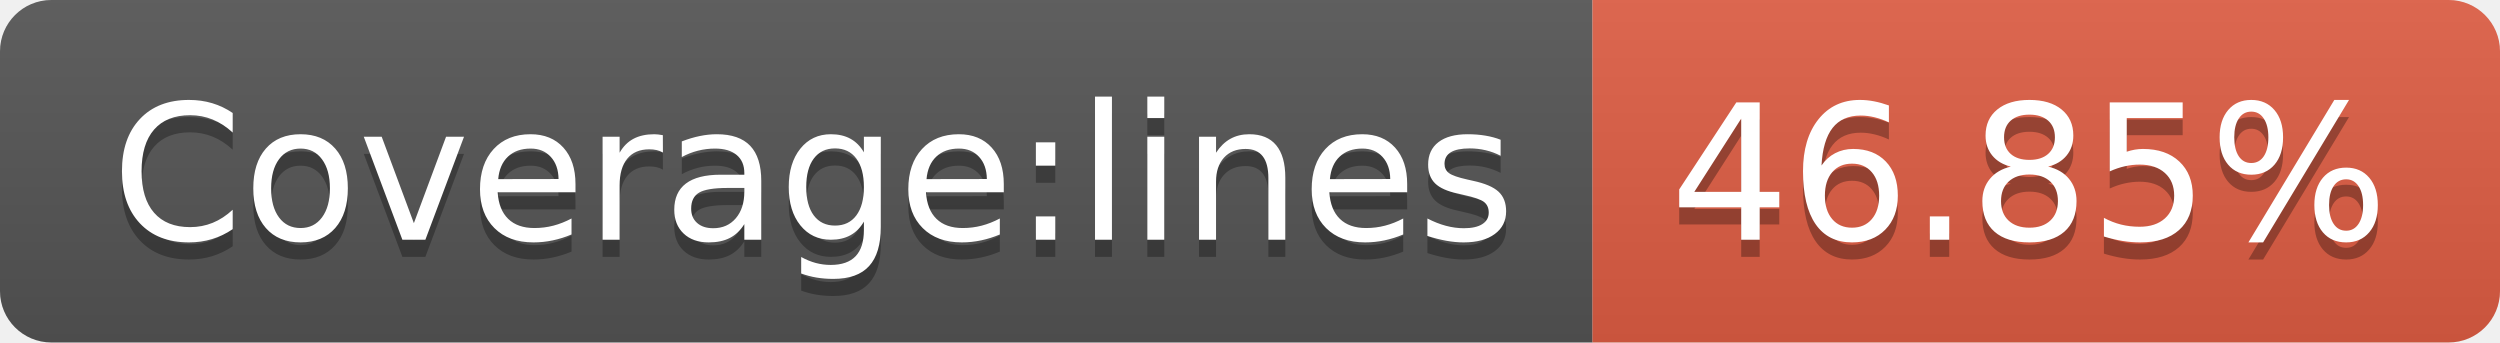
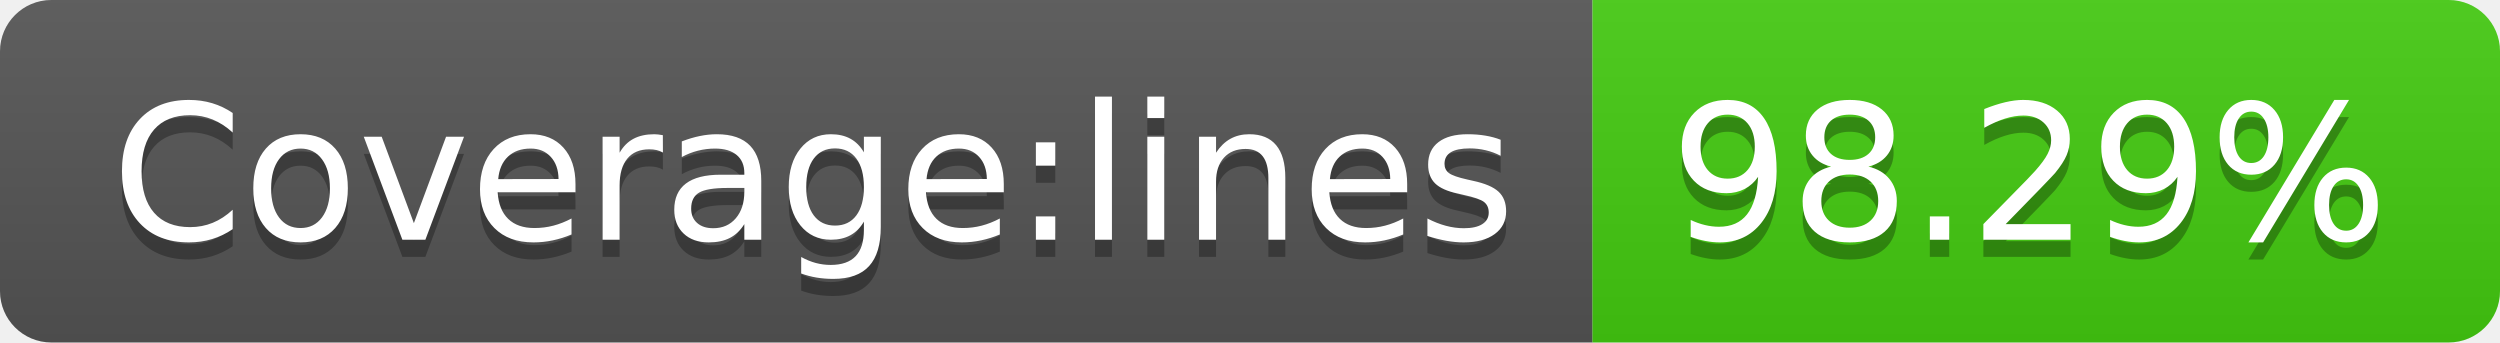
- <svg xmlns="http://www.w3.org/2000/svg" width="146" height="20" role="img" aria-label="Coverage:lines: 46.85%">
+ <svg xmlns="http://www.w3.org/2000/svg" width="146" height="20" role="img" aria-label="Coverage:lines: 98.29%">
  <linearGradient id="s" x2="0" y2="100%">
    <stop offset="0" stop-color="#bbb" stop-opacity=".1" />
    <stop offset="1" stop-opacity=".1" />
  </linearGradient>
  <clipPath id="r">
    <rect width="146" height="20" rx="3" fill="#fff" />
  </clipPath>
  <g clip-path="url(#r)">
    <rect width="93" height="20" fill="#555" />
-     <rect x="93" width="53" height="20" fill="#e05d44" />
+     <rect x="93" width="53" height="20" fill="#4c1" />
    <rect width="146" height="20" fill="url(#s)" />
  </g>
  <g fill="#fff" text-anchor="middle" font-family="Verdana,Geneva,DejaVu Sans,sans-serif" text-rendering="geometricPrecision" font-size="110">
    <text aria-hidden="true" x="475" y="150" fill="#010101" fill-opacity=".3" transform="scale(.1)" textLength="830">Coverage:lines</text>
    <text x="475" y="140" transform="scale(.1)" fill="#fff" textLength="830">Coverage:lines</text>
-     <text aria-hidden="true" x="1185" y="150" fill="#010101" fill-opacity=".3" transform="scale(.1)" textLength="430">46.85%</text>
-     <text x="1185" y="140" transform="scale(.1)" fill="#fff" textLength="430">46.85%</text>
+     <text aria-hidden="true" x="1185" y="150" fill="#010101" fill-opacity=".3" transform="scale(.1)" textLength="430">98.29%</text>
+     <text x="1185" y="140" transform="scale(.1)" fill="#fff" textLength="430">98.29%</text>
  </g>
</svg>
